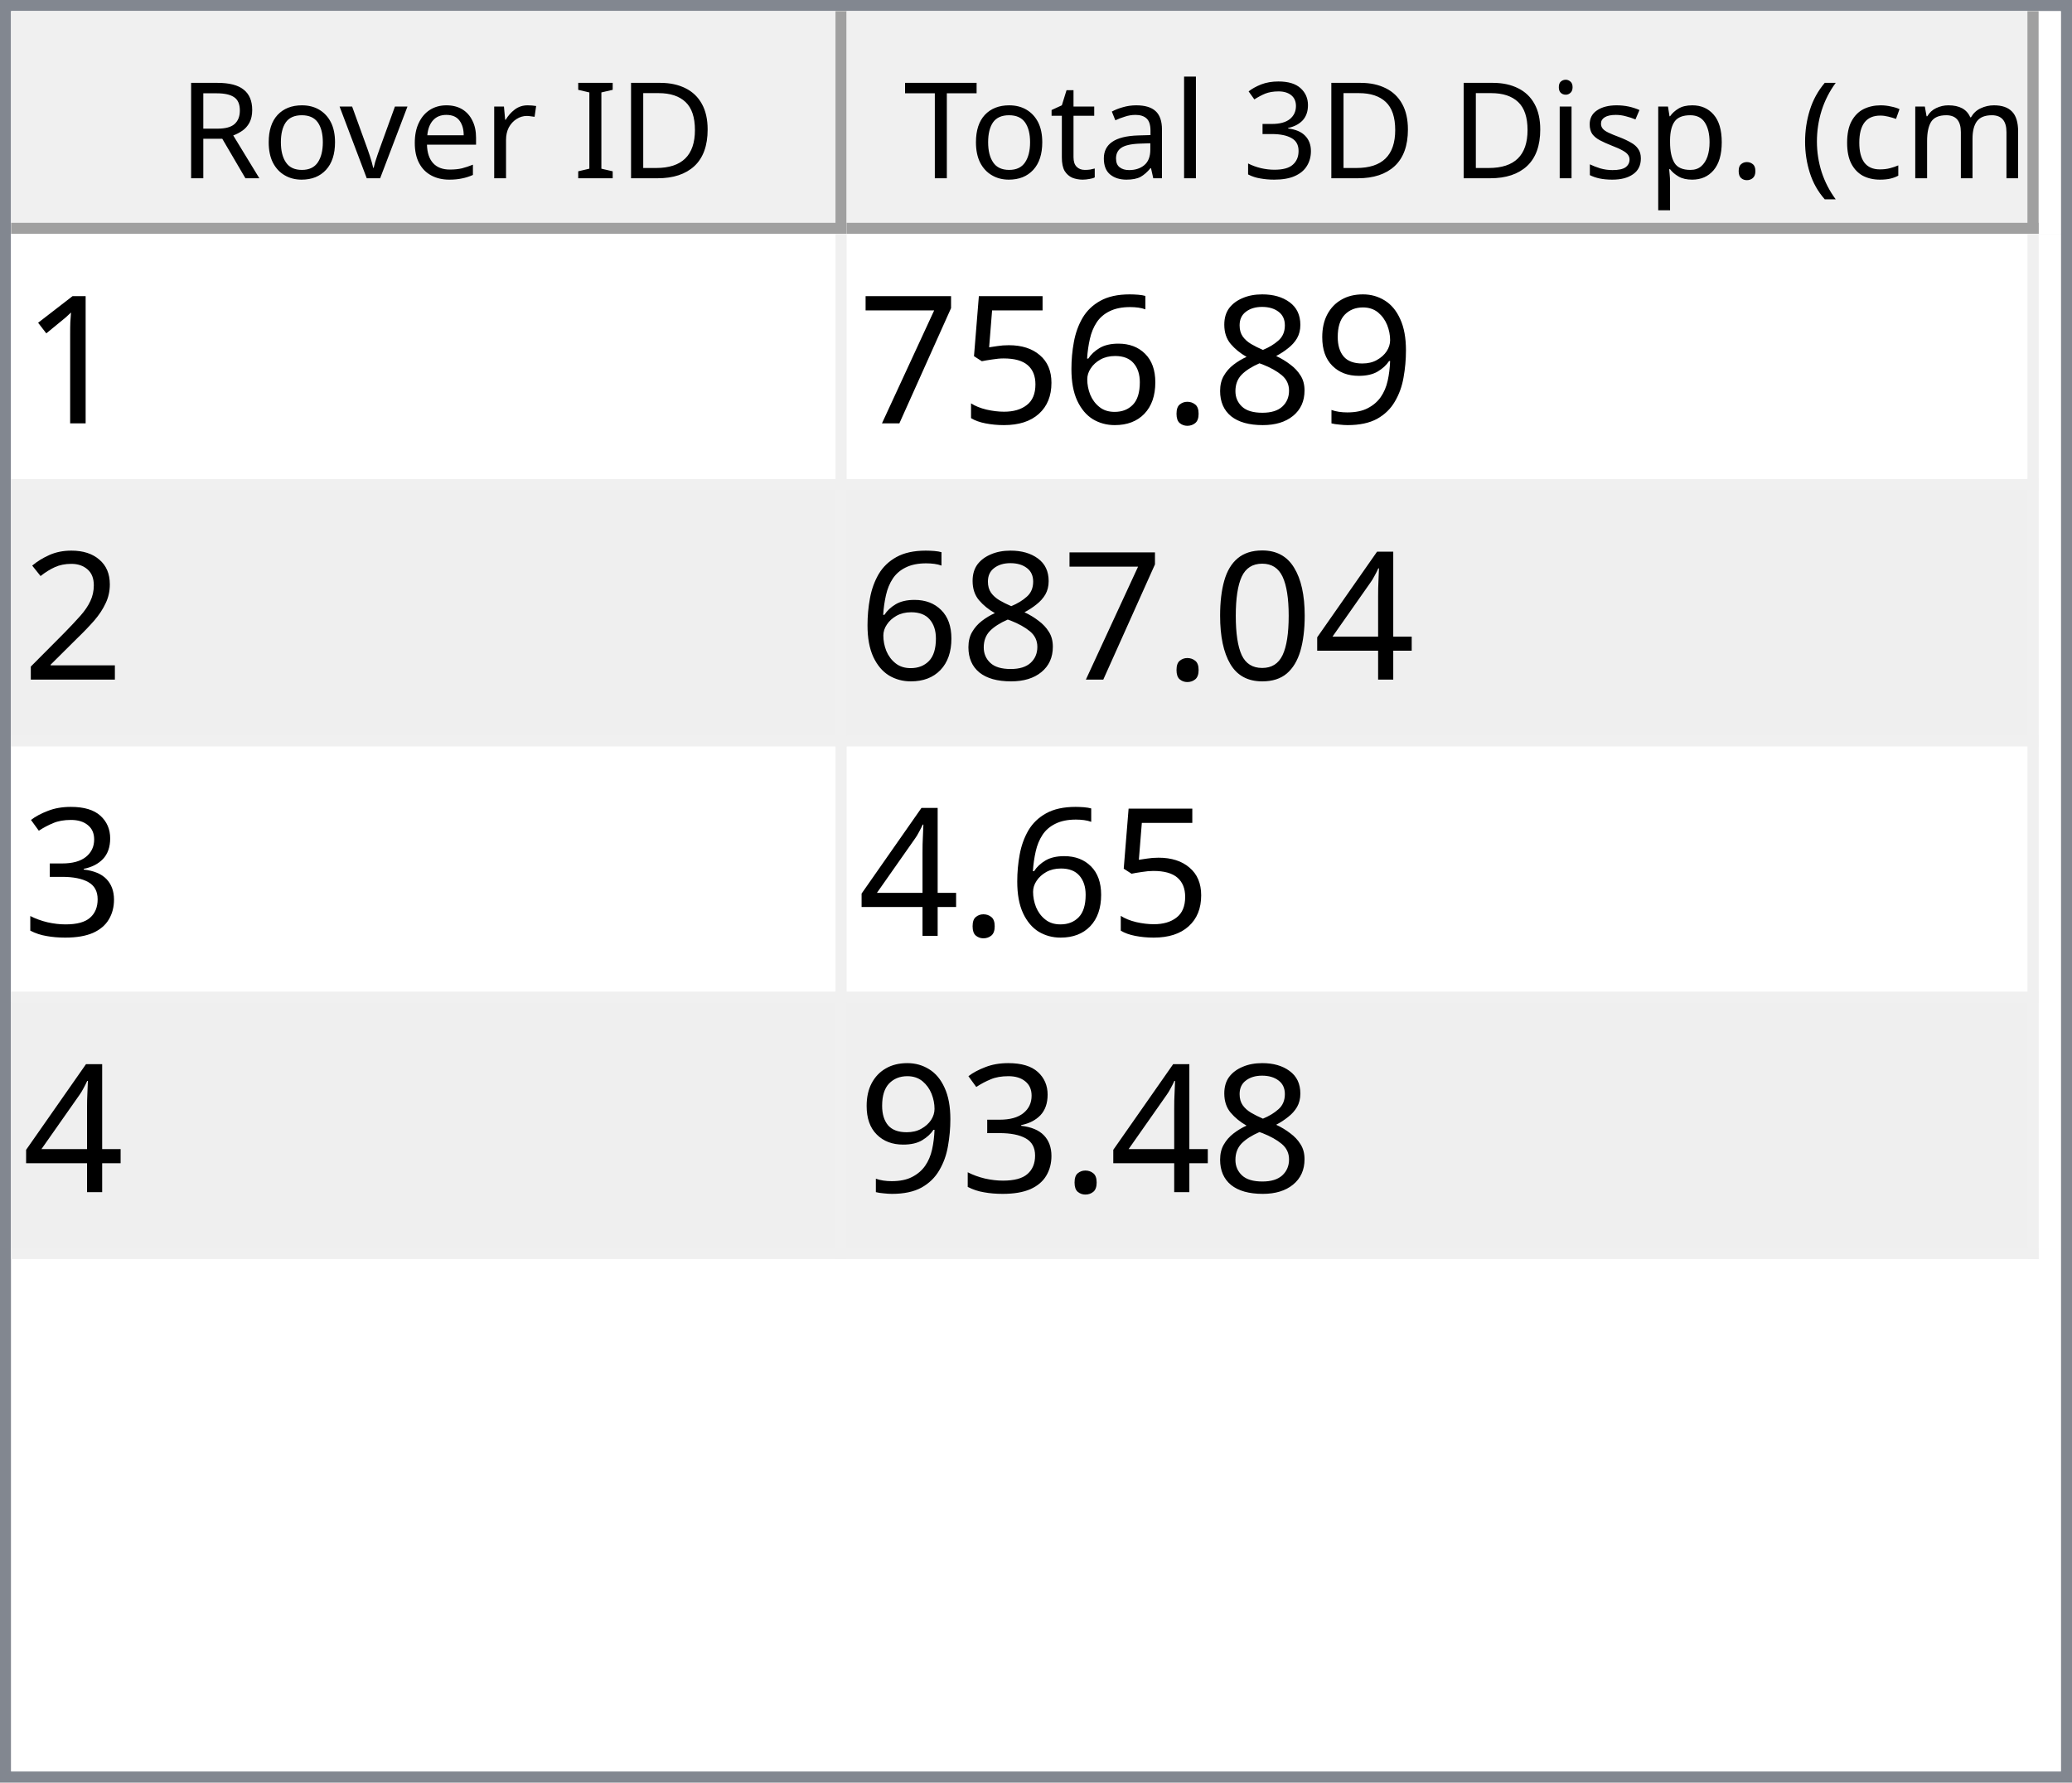
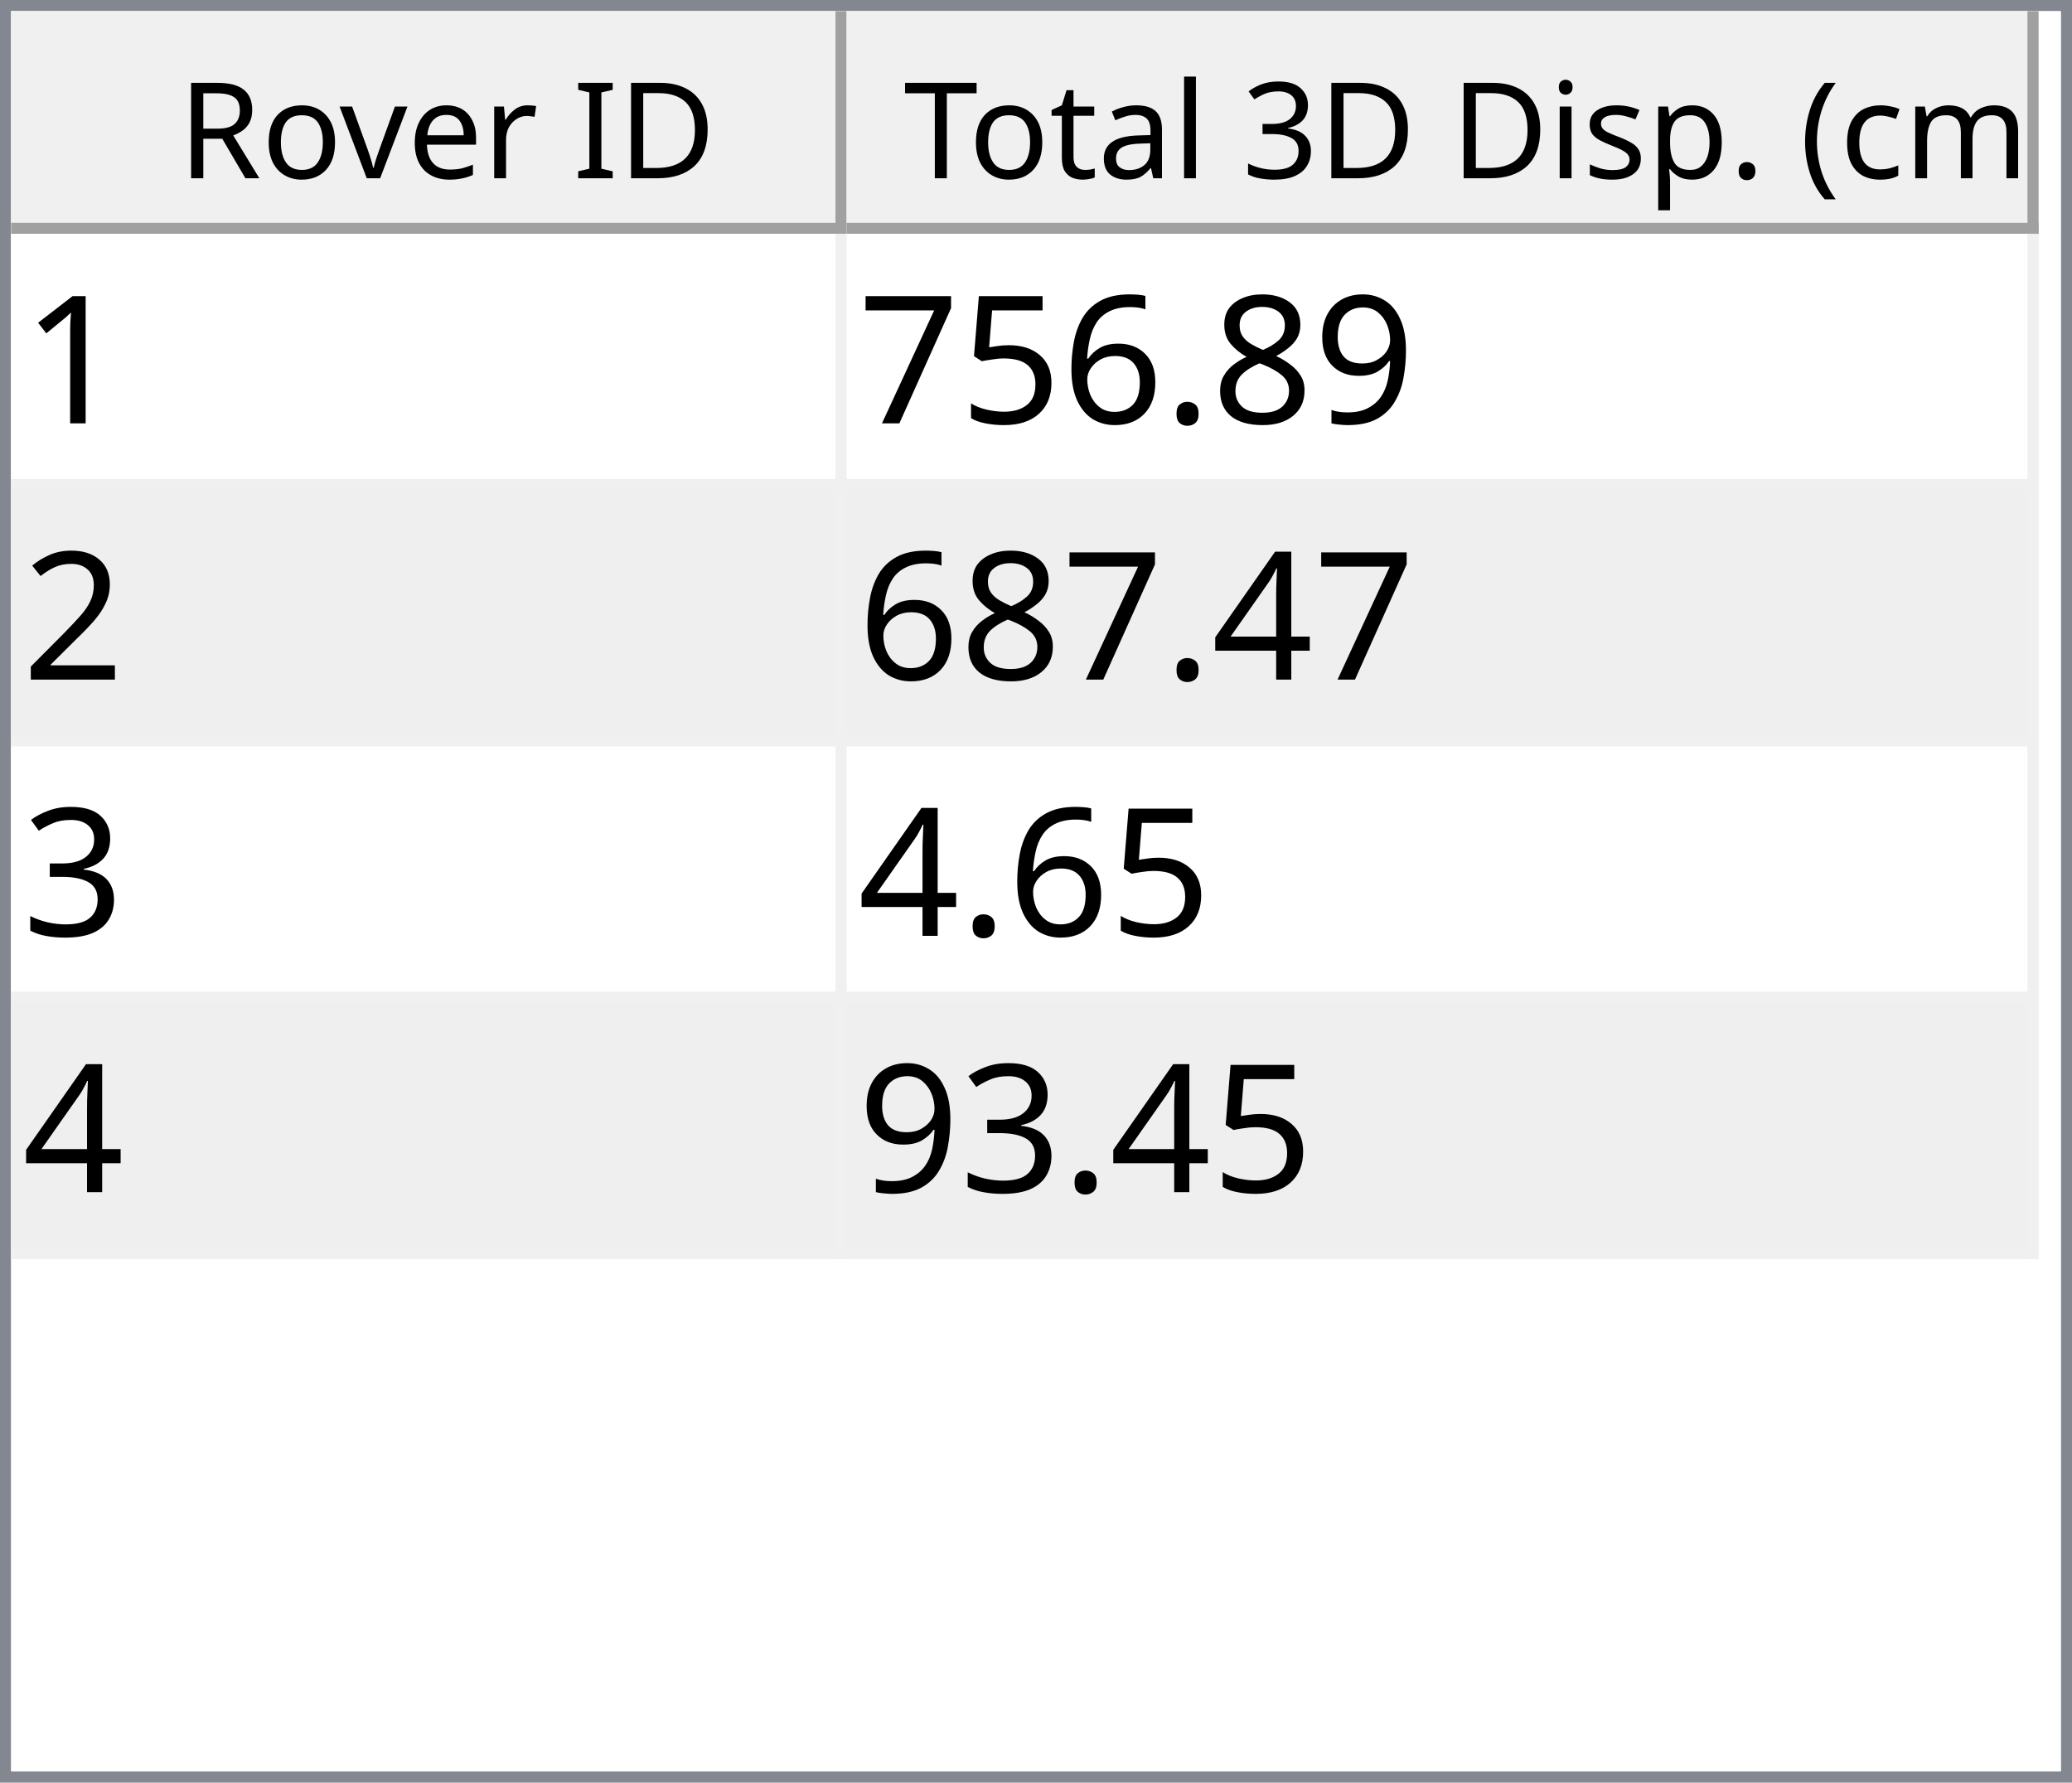
<svg xmlns="http://www.w3.org/2000/svg" style="fill-opacity:1; color-rendering:auto; color-interpolation:auto; text-rendering:auto; stroke:black; stroke-linecap:square; stroke-miterlimit:10; shape-rendering:auto; stroke-opacity:1; fill:black; stroke-dasharray:none; font-weight:normal; stroke-width:1; font-family:'Dialog'; font-style:normal; stroke-linejoin:miter; font-size:12px; stroke-dashoffset:0; image-rendering:auto;" width="186" height="160">
  <defs id="genericDefs" />
  <g>
    <defs id="defs1">
      <clipPath clipPathUnits="userSpaceOnUse" id="clipPath1">
        <path d="M0 0 L186 0 L186 160 L0 160 L0 0 Z" />
      </clipPath>
      <clipPath clipPathUnits="userSpaceOnUse" id="clipPath2">
        <path d="M0 0 L0 160 L186 160 L186 0 Z" />
      </clipPath>
      <clipPath clipPathUnits="userSpaceOnUse" id="clipPath3">
        <path d="M0 0 L0 20 L184 20 L184 0 Z" />
      </clipPath>
      <clipPath clipPathUnits="userSpaceOnUse" id="clipPath4">
        <path d="M0 0 L0 20 L75 20 L75 0 Z" />
      </clipPath>
      <clipPath clipPathUnits="userSpaceOnUse" id="clipPath5">
        <path d="M1 1 L1 19 L74 19 L74 1 Z" />
      </clipPath>
      <clipPath clipPathUnits="userSpaceOnUse" id="clipPath6">
        <path d="M0 0 L0 18 L73 18 L73 0 Z" />
      </clipPath>
      <clipPath clipPathUnits="userSpaceOnUse" id="clipPath7">
        <path d="M-0.5 -0.5 L-0.5 19.5 L74.5 19.5 L74.5 -0.5 Z" />
      </clipPath>
      <clipPath clipPathUnits="userSpaceOnUse" id="clipPath8">
        <path d="M0 0 L0 20 L107 20 L107 0 Z" />
      </clipPath>
      <clipPath clipPathUnits="userSpaceOnUse" id="clipPath9">
        <path d="M1 1 L1 19 L106 19 L106 1 Z" />
      </clipPath>
      <clipPath clipPathUnits="userSpaceOnUse" id="clipPath10">
        <path d="M0 0 L0 18 L105 18 L105 0 Z" />
      </clipPath>
      <clipPath clipPathUnits="userSpaceOnUse" id="clipPath11">
        <path d="M-0.5 -0.5 L-0.5 19.5 L106.5 19.5 L106.5 -0.5 Z" />
      </clipPath>
      <clipPath clipPathUnits="userSpaceOnUse" id="clipPath12">
        <path d="M0 0 L0 138 L184 138 L184 0 Z" />
      </clipPath>
      <clipPath clipPathUnits="userSpaceOnUse" id="clipPath13">
        <path d="M0 0 L0 92 L182 92 L182 0 Z" />
      </clipPath>
      <clipPath clipPathUnits="userSpaceOnUse" id="clipPath14">
        <path d="M-0.5 -0.5 L-0.5 91.5 L181.5 91.5 L181.5 -0.5 Z" />
      </clipPath>
      <clipPath clipPathUnits="userSpaceOnUse" id="clipPath15">
        <path d="M0 0 L0 22 L74 22 L74 0 Z" />
      </clipPath>
      <clipPath clipPathUnits="userSpaceOnUse" id="clipPath16">
        <path d="M0 0 L0 22 L106 22 L106 0 Z" />
      </clipPath>
      <font horiz-adv-x="64.551" id="font1">
        <font-face ascent="107.91" descent="25.098" units-per-em="100" style="font-style:normal; font-family:Segoe UI; font-weight:normal;" />
        <missing-glyph horiz-adv-x="64.551" d="M8.109 0 L8.109 68.266 L56.453 68.266 L56.453 0 L8.109 0 ZM15.328 7.234 L49.219 7.234 L49.219 61.031 L15.328 61.031 L15.328 7.234 Z" />
        <glyph unicode="D" horiz-adv-x="70.117" d="M9.188 0 L9.188 70.016 L28.516 70.016 Q65.531 70.016 65.531 35.891 Q65.531 19.672 55.25 9.836 Q44.969 0 27.734 0 L9.188 0 ZM17.391 62.594 L17.391 7.422 L27.828 7.422 Q41.609 7.422 49.273 14.797 Q56.938 22.172 56.938 35.688 Q56.938 62.594 28.328 62.594 L17.391 62.594 Z" />
        <glyph unicode="I" horiz-adv-x="26.611" d="M17.391 0 L9.188 0 L9.188 70.016 L17.391 70.016 L17.391 0 Z" />
        <glyph unicode=" " horiz-adv-x="27.393" d="" />
        <glyph unicode="r" horiz-adv-x="34.766" d="M34.188 41.891 Q32.078 43.5 28.125 43.5 Q23 43.5 19.555 38.672 Q16.109 33.844 16.109 25.484 L16.109 0 L8.109 0 L8.109 50 L16.109 50 L16.109 39.703 L16.312 39.703 Q18.016 44.969 21.531 47.922 Q25.047 50.875 29.391 50.875 Q32.516 50.875 34.188 50.203 L34.188 41.891 Z" />
        <glyph unicode="e" horiz-adv-x="52.295" d="M48.297 23 L12.984 23 Q13.188 14.656 17.484 10.109 Q21.781 5.562 29.297 5.562 Q37.75 5.562 44.828 11.141 L44.828 3.609 Q38.234 -1.172 27.391 -1.172 Q16.797 -1.172 10.742 5.641 Q4.688 12.453 4.688 24.812 Q4.688 36.469 11.305 43.82 Q17.922 51.172 27.734 51.172 Q37.547 51.172 42.922 44.828 Q48.297 38.484 48.297 27.203 L48.297 23 ZM40.094 29.781 Q40.047 36.719 36.75 40.578 Q33.453 44.438 27.594 44.438 Q21.922 44.438 17.969 40.383 Q14.016 36.328 13.094 29.781 L40.094 29.781 Z" />
        <glyph unicode="v" horiz-adv-x="47.9" d="M47.406 50 L27.484 0 L19.625 0 L0.688 50 L9.469 50 L22.172 13.672 Q23.578 9.672 23.922 6.688 L24.125 6.688 Q24.609 10.453 25.688 13.484 L38.969 50 L47.406 50 Z" />
        <glyph unicode="o" horiz-adv-x="58.594" d="M29 -1.172 Q17.922 -1.172 11.305 5.836 Q4.688 12.844 4.688 24.422 Q4.688 37.016 11.57 44.094 Q18.453 51.172 30.172 51.172 Q41.359 51.172 47.633 44.289 Q53.906 37.406 53.906 25.203 Q53.906 13.234 47.141 6.031 Q40.375 -1.172 29 -1.172 ZM29.594 44.438 Q21.875 44.438 17.383 39.188 Q12.891 33.938 12.891 24.703 Q12.891 15.828 17.43 10.695 Q21.969 5.562 29.594 5.562 Q37.359 5.562 41.531 10.594 Q45.703 15.625 45.703 24.906 Q45.703 34.281 41.531 39.359 Q37.359 44.438 29.594 44.438 Z" />
        <glyph unicode="R" horiz-adv-x="59.814" d="M59.375 0 L49.609 0 L37.891 19.625 Q36.281 22.359 34.766 24.289 Q33.25 26.219 31.664 27.438 Q30.078 28.656 28.25 29.219 Q26.422 29.781 24.125 29.781 L17.391 29.781 L17.391 0 L9.188 0 L9.188 70.016 L30.078 70.016 Q34.672 70.016 38.555 68.867 Q42.438 67.719 45.289 65.375 Q48.141 63.031 49.758 59.547 Q51.375 56.062 51.375 51.375 Q51.375 47.703 50.273 44.656 Q49.172 41.609 47.148 39.211 Q45.125 36.812 42.266 35.133 Q39.406 33.453 35.844 32.516 L35.844 32.328 Q37.594 31.547 38.891 30.547 Q40.188 29.547 41.359 28.18 Q42.531 26.812 43.68 25.078 Q44.828 23.344 46.234 21.047 L59.375 0 ZM17.391 62.594 L17.391 37.203 L28.516 37.203 Q31.594 37.203 34.203 38.133 Q36.812 39.062 38.719 40.797 Q40.625 42.531 41.703 45.047 Q42.781 47.562 42.781 50.688 Q42.781 56.297 39.141 59.445 Q35.5 62.594 28.609 62.594 L17.391 62.594 Z" />
        <glyph unicode=")" horiz-adv-x="30.176" d="M8.297 -15.922 L1.172 -15.922 Q16.406 2.344 16.406 26.812 Q16.406 51.469 1.078 70.016 L8.297 70.016 Q23.531 52.156 23.531 26.703 Q23.531 1.375 8.297 -15.922 Z" />
        <glyph unicode="m" horiz-adv-x="86.133" d="M79.109 0 L71.094 0 L71.094 28.719 Q71.094 37.016 68.531 40.727 Q65.969 44.438 59.906 44.438 Q54.781 44.438 51.195 39.75 Q47.609 35.062 47.609 28.516 L47.609 0 L39.594 0 L39.594 29.688 Q39.594 44.438 28.219 44.438 Q22.953 44.438 19.531 40.016 Q16.109 35.594 16.109 28.516 L16.109 0 L8.109 0 L8.109 50 L16.109 50 L16.109 42.094 L16.312 42.094 Q21.625 51.172 31.844 51.172 Q36.969 51.172 40.773 48.312 Q44.578 45.453 46 40.828 Q51.562 51.172 62.594 51.172 Q79.109 51.172 79.109 30.812 L79.109 0 Z" />
        <glyph unicode="c" horiz-adv-x="46.191" d="M42.188 2.297 Q36.422 -1.172 28.516 -1.172 Q17.828 -1.172 11.258 5.789 Q4.688 12.75 4.688 23.828 Q4.688 36.188 11.766 43.68 Q18.844 51.172 30.672 51.172 Q37.25 51.172 42.281 48.734 L42.281 40.531 Q36.719 44.438 30.375 44.438 Q22.703 44.438 17.797 38.945 Q12.891 33.453 12.891 24.516 Q12.891 15.719 17.508 10.641 Q22.125 5.562 29.891 5.562 Q36.422 5.562 42.188 9.906 L42.188 2.297 Z" />
        <glyph unicode="(" horiz-adv-x="30.176" d="M29.109 -15.922 L21.969 -15.922 Q6.844 1.375 6.844 26.703 Q6.844 52.156 21.969 70.016 L29.203 70.016 Q13.875 51.469 13.875 26.812 Q13.875 2.344 29.109 -15.922 Z" />
        <glyph unicode="." horiz-adv-x="21.68" d="M10.891 -1.078 Q8.641 -1.078 7.055 0.539 Q5.469 2.156 5.469 4.391 Q5.469 6.641 7.055 8.273 Q8.641 9.906 10.891 9.906 Q13.188 9.906 14.797 8.273 Q16.406 6.641 16.406 4.391 Q16.406 2.156 14.797 0.539 Q13.188 -1.078 10.891 -1.078 Z" />
        <glyph unicode="p" horiz-adv-x="58.789" d="M16.312 7.234 L16.109 7.234 L16.109 -23 L8.109 -23 L8.109 50 L16.109 50 L16.109 41.219 L16.312 41.219 Q22.219 51.172 33.594 51.172 Q43.266 51.172 48.688 44.461 Q54.109 37.75 54.109 26.469 Q54.109 13.922 48 6.375 Q41.891 -1.172 31.297 -1.172 Q21.578 -1.172 16.312 7.234 ZM16.109 27.391 L16.109 20.406 Q16.109 14.203 20.141 9.883 Q24.172 5.562 30.375 5.562 Q37.641 5.562 41.773 11.133 Q45.906 16.703 45.906 26.609 Q45.906 34.969 42.047 39.703 Q38.188 44.438 31.594 44.438 Q24.609 44.438 20.359 39.578 Q16.109 34.719 16.109 27.391 Z" />
        <glyph unicode="s" horiz-adv-x="42.432" d="M5.078 1.812 L5.078 10.406 Q11.625 5.562 19.484 5.562 Q30.031 5.562 30.031 12.594 Q30.031 14.594 29.125 15.992 Q28.219 17.391 26.68 18.461 Q25.141 19.531 23.07 20.383 Q21 21.234 18.609 22.172 Q15.281 23.484 12.766 24.828 Q10.25 26.172 8.57 27.859 Q6.891 29.547 6.031 31.695 Q5.172 33.844 5.172 36.719 Q5.172 40.234 6.789 42.945 Q8.406 45.656 11.086 47.484 Q13.766 49.312 17.211 50.242 Q20.656 51.172 24.312 51.172 Q30.812 51.172 35.938 48.922 L35.938 40.828 Q30.422 44.438 23.25 44.438 Q21 44.438 19.195 43.922 Q17.391 43.406 16.094 42.477 Q14.797 41.547 14.086 40.258 Q13.375 38.969 13.375 37.406 Q13.375 35.453 14.086 34.133 Q14.797 32.812 16.164 31.789 Q17.531 30.766 19.484 29.938 Q21.438 29.109 23.922 28.125 Q27.25 26.859 29.883 25.516 Q32.516 24.172 34.375 22.484 Q36.234 20.797 37.234 18.602 Q38.234 16.406 38.234 13.375 Q38.234 9.672 36.602 6.938 Q34.969 4.203 32.234 2.398 Q29.5 0.594 25.93 -0.289 Q22.359 -1.172 18.453 -1.172 Q10.75 -1.172 5.078 1.812 Z" />
        <glyph unicode="i" horiz-adv-x="24.219" d="M12.203 62.703 Q10.062 62.703 8.547 64.164 Q7.031 65.625 7.031 67.875 Q7.031 70.125 8.547 71.609 Q10.062 73.094 12.203 73.094 Q14.406 73.094 15.945 71.609 Q17.484 70.125 17.484 67.875 Q17.484 65.719 15.945 64.211 Q14.406 62.703 12.203 62.703 ZM16.109 0 L8.109 0 L8.109 50 L16.109 50 L16.109 0 Z" />
        <glyph unicode="3" horiz-adv-x="53.906" d="M46.531 19.828 Q46.531 15.094 44.75 11.211 Q42.969 7.328 39.719 4.57 Q36.469 1.812 31.93 0.297 Q27.391 -1.219 21.922 -1.219 Q11.922 -1.219 6 2.594 L6 11.188 Q13.094 5.609 22.219 5.609 Q25.875 5.609 28.828 6.539 Q31.781 7.469 33.906 9.227 Q36.031 10.984 37.18 13.477 Q38.328 15.969 38.328 19.094 Q38.328 32.812 18.797 32.812 L12.984 32.812 L12.984 39.594 L18.5 39.594 Q35.797 39.594 35.797 52.484 Q35.797 64.406 22.609 64.406 Q15.188 64.406 8.688 59.422 L8.688 67.188 Q15.375 71.188 24.609 71.188 Q29 71.188 32.57 69.969 Q36.141 68.75 38.68 66.555 Q41.219 64.359 42.609 61.281 Q44 58.203 44 54.5 Q44 40.672 30.031 36.719 L30.031 36.531 Q33.594 36.141 36.625 34.797 Q39.656 33.453 41.852 31.305 Q44.047 29.156 45.289 26.25 Q46.531 23.344 46.531 19.828 Z" />
        <glyph unicode="l" horiz-adv-x="24.219" d="M16.109 0 L8.109 0 L8.109 74.031 L16.109 74.031 L16.109 0 Z" />
        <glyph unicode="a" horiz-adv-x="50.879" d="M43.891 0 L35.891 0 L35.891 7.812 L35.688 7.812 Q30.469 -1.172 20.312 -1.172 Q12.844 -1.172 8.617 2.781 Q4.391 6.734 4.391 13.281 Q4.391 27.297 20.906 29.594 L35.891 31.688 Q35.891 44.438 25.594 44.438 Q16.547 44.438 9.281 38.281 L9.281 46.484 Q16.656 51.172 26.266 51.172 Q43.891 51.172 43.891 32.516 L43.891 0 ZM35.891 25.297 L23.828 23.641 Q18.266 22.859 15.43 20.875 Q12.594 18.891 12.594 13.875 Q12.594 10.203 15.211 7.883 Q17.828 5.562 22.172 5.562 Q28.125 5.562 32.008 9.742 Q35.891 13.922 35.891 20.312 L35.891 25.297 Z" />
        <glyph unicode="t" horiz-adv-x="33.887" d="M31.297 0.484 Q28.469 -1.078 23.828 -1.078 Q10.688 -1.078 10.688 13.578 L10.688 43.172 L2.094 43.172 L2.094 50 L10.688 50 L10.688 62.203 L18.703 64.797 L18.703 50 L31.297 50 L31.297 43.172 L18.703 43.172 L18.703 14.984 Q18.703 9.969 20.414 7.82 Q22.125 5.672 26.078 5.672 Q29.109 5.672 31.297 7.328 L31.297 0.484 Z" />
        <glyph unicode="T" horiz-adv-x="52.393" d="M50.594 62.594 L30.375 62.594 L30.375 0 L22.172 0 L22.172 62.594 L2 62.594 L2 70.016 L50.594 70.016 L50.594 62.594 Z" />
      </font>
      <font horiz-adv-x="75.0" id="font2">
        <font-face ascent="100.537" descent="21.973" units-per-em="100" style="font-style:normal; font-family:sans-serif; font-weight:normal;" />
        <missing-glyph horiz-adv-x="75.0" d="M12.5 0 L12.5 62.5 L62.5 62.5 L62.5 0 L12.5 0 ZM14.062 1.562 L60.938 1.562 L60.938 60.938 L14.062 60.938 L14.062 1.562 Z" />
        <glyph unicode="1" horiz-adv-x="55.615" d="M37.25 0 L28.469 0 L28.469 56 Q25.297 52.984 20.141 49.953 Q14.984 46.922 10.891 45.406 L10.891 53.906 Q18.266 57.375 23.781 62.305 Q29.297 67.234 31.594 71.875 L37.25 71.875 L37.25 0 Z" />
        <glyph unicode="9" horiz-adv-x="55.615" d="M5.469 16.547 L13.922 17.328 Q14.984 11.375 18.016 8.688 Q21.047 6 25.781 6 Q29.828 6 32.883 7.859 Q35.938 9.719 37.891 12.82 Q39.844 15.922 41.164 21.195 Q42.484 26.469 42.484 31.938 Q42.484 32.516 42.438 33.688 Q39.797 29.5 35.234 26.883 Q30.672 24.266 25.344 24.266 Q16.453 24.266 10.305 30.711 Q4.156 37.156 4.156 47.703 Q4.156 58.594 10.578 65.234 Q17 71.875 26.656 71.875 Q33.641 71.875 39.43 68.117 Q45.219 64.359 48.219 57.398 Q51.219 50.438 51.219 37.25 Q51.219 23.531 48.242 15.406 Q45.266 7.281 39.383 3.031 Q33.5 -1.219 25.594 -1.219 Q17.188 -1.219 11.867 3.445 Q6.547 8.109 5.469 16.547 ZM41.453 48.141 Q41.453 55.719 37.43 60.156 Q33.406 64.594 27.734 64.594 Q21.875 64.594 17.531 59.812 Q13.188 55.031 13.188 47.406 Q13.188 40.578 17.312 36.305 Q21.438 32.031 27.484 32.031 Q33.594 32.031 37.523 36.305 Q41.453 40.578 41.453 48.141 Z" />
        <glyph unicode="8" horiz-adv-x="55.615" d="M17.672 38.812 Q12.203 40.828 9.57 44.539 Q6.938 48.25 6.938 53.422 Q6.938 61.234 12.555 66.555 Q18.172 71.875 27.484 71.875 Q36.859 71.875 42.578 66.43 Q48.297 60.984 48.297 53.172 Q48.297 48.188 45.68 44.508 Q43.062 40.828 37.75 38.812 Q44.344 36.672 47.781 31.883 Q51.219 27.094 51.219 20.453 Q51.219 11.281 44.727 5.031 Q38.234 -1.219 27.641 -1.219 Q17.047 -1.219 10.547 5.055 Q4.047 11.328 4.047 20.703 Q4.047 27.688 7.594 32.398 Q11.141 37.109 17.672 38.812 ZM15.922 53.719 Q15.922 48.641 19.195 45.414 Q22.469 42.188 27.688 42.188 Q32.766 42.188 36.016 45.383 Q39.266 48.578 39.266 53.219 Q39.266 58.062 35.914 61.359 Q32.562 64.656 27.594 64.656 Q22.562 64.656 19.242 61.43 Q15.922 58.203 15.922 53.719 ZM13.094 20.656 Q13.094 16.891 14.875 13.375 Q16.656 9.859 20.172 7.93 Q23.688 6 27.734 6 Q34.031 6 38.133 10.055 Q42.234 14.109 42.234 20.359 Q42.234 26.703 38.016 30.859 Q33.797 35.016 27.438 35.016 Q21.234 35.016 17.164 30.914 Q13.094 26.812 13.094 20.656 Z" />
        <glyph unicode="." horiz-adv-x="27.783" d="M9.078 0 L9.078 10.016 L19.094 10.016 L19.094 0 L9.078 0 Z" />
        <glyph unicode="6" horiz-adv-x="55.615" d="M49.75 54.047 L41.016 53.375 Q39.844 58.547 37.703 60.891 Q34.125 64.656 28.906 64.656 Q24.703 64.656 21.531 62.312 Q17.391 59.281 14.992 53.469 Q12.594 47.656 12.5 36.922 Q15.672 41.75 20.266 44.094 Q24.859 46.438 29.891 46.438 Q38.672 46.438 44.852 39.969 Q51.031 33.5 51.031 23.25 Q51.031 16.5 48.125 10.719 Q45.219 4.938 40.141 1.859 Q35.062 -1.219 28.609 -1.219 Q17.625 -1.219 10.695 6.859 Q3.766 14.938 3.766 33.5 Q3.766 54.25 11.422 63.672 Q18.109 71.875 29.438 71.875 Q37.891 71.875 43.289 67.141 Q48.688 62.406 49.75 54.047 ZM13.875 23.188 Q13.875 18.656 15.797 14.508 Q17.719 10.359 21.188 8.18 Q24.656 6 28.469 6 Q34.031 6 38.039 10.492 Q42.047 14.984 42.047 22.703 Q42.047 30.125 38.086 34.398 Q34.125 38.672 28.125 38.672 Q22.172 38.672 18.023 34.398 Q13.875 30.125 13.875 23.188 Z" />
        <glyph unicode="5" horiz-adv-x="55.615" d="M4.156 18.75 L13.375 19.531 Q14.406 12.797 18.141 9.398 Q21.875 6 27.156 6 Q33.5 6 37.891 10.789 Q42.281 15.578 42.281 23.484 Q42.281 31 38.062 35.352 Q33.844 39.703 27 39.703 Q22.75 39.703 19.336 37.773 Q15.922 35.844 13.969 32.766 L5.719 33.844 L12.641 70.609 L48.25 70.609 L48.25 62.203 L19.672 62.203 L15.828 42.969 Q22.266 47.469 29.344 47.469 Q38.719 47.469 45.164 40.969 Q51.609 34.469 51.609 24.266 Q51.609 14.547 45.953 7.469 Q39.062 -1.219 27.156 -1.219 Q17.391 -1.219 11.211 4.25 Q5.031 9.719 4.156 18.75 Z" />
        <glyph unicode="7" horiz-adv-x="55.615" d="M4.734 62.203 L4.734 70.656 L51.078 70.656 L51.078 63.812 Q44.234 56.547 37.523 44.484 Q30.812 32.422 27.156 19.672 Q24.516 10.688 23.781 0 L14.75 0 Q14.891 8.453 18.062 20.414 Q21.234 32.375 27.172 43.484 Q33.109 54.594 39.797 62.203 L4.734 62.203 Z" />
        <glyph unicode="2" horiz-adv-x="55.615" d="M50.344 8.453 L50.344 0 L3.031 0 Q2.938 3.172 4.047 6.109 Q5.859 10.938 9.836 15.625 Q13.812 20.312 21.344 26.469 Q33.016 36.031 37.117 41.625 Q41.219 47.219 41.219 52.203 Q41.219 57.422 37.477 61.008 Q33.734 64.594 27.734 64.594 Q21.391 64.594 17.578 60.789 Q13.766 56.984 13.719 50.25 L4.688 51.172 Q5.609 61.281 11.664 66.578 Q17.719 71.875 27.938 71.875 Q38.234 71.875 44.242 66.164 Q50.25 60.453 50.25 52 Q50.25 47.703 48.492 43.555 Q46.734 39.406 42.656 34.812 Q38.578 30.219 29.109 22.219 Q21.188 15.578 18.945 13.211 Q16.703 10.844 15.234 8.453 L50.344 8.453 Z" />
        <glyph unicode="4" horiz-adv-x="55.615" d="M32.328 0 L32.328 17.141 L1.266 17.141 L1.266 25.203 L33.938 71.578 L41.109 71.578 L41.109 25.203 L50.781 25.203 L50.781 17.141 L41.109 17.141 L41.109 0 L32.328 0 ZM32.328 25.203 L32.328 57.469 L9.906 25.203 L32.328 25.203 Z" />
-         <glyph unicode="0" horiz-adv-x="55.615" d="M4.156 35.297 Q4.156 48 6.766 55.742 Q9.375 63.484 14.523 67.68 Q19.672 71.875 27.484 71.875 Q33.25 71.875 37.594 69.555 Q41.938 67.234 44.773 62.867 Q47.609 58.5 49.219 52.227 Q50.828 45.953 50.828 35.297 Q50.828 22.703 48.242 14.969 Q45.656 7.234 40.508 3.008 Q35.359 -1.219 27.484 -1.219 Q17.141 -1.219 11.234 6.203 Q4.156 15.141 4.156 35.297 ZM13.188 35.297 Q13.188 17.672 17.312 11.836 Q21.438 6 27.484 6 Q33.547 6 37.672 11.859 Q41.797 17.719 41.797 35.297 Q41.797 52.984 37.672 58.789 Q33.547 64.594 27.391 64.594 Q21.344 64.594 17.719 59.469 Q13.188 52.938 13.188 35.297 Z" />
        <glyph unicode="3" horiz-adv-x="55.615" d="M4.203 18.891 L12.984 20.062 Q14.5 12.594 18.141 9.297 Q21.781 6 27 6 Q33.203 6 37.477 10.297 Q41.75 14.594 41.75 20.953 Q41.75 27 37.797 30.93 Q33.844 34.859 27.734 34.859 Q25.25 34.859 21.531 33.891 L22.516 41.609 Q23.391 41.5 23.922 41.5 Q29.547 41.5 34.039 44.43 Q38.531 47.359 38.531 53.469 Q38.531 58.297 35.258 61.477 Q31.984 64.656 26.812 64.656 Q21.688 64.656 18.266 61.43 Q14.844 58.203 13.875 51.766 L5.078 53.328 Q6.688 62.156 12.398 67.016 Q18.109 71.875 26.609 71.875 Q32.469 71.875 37.398 69.359 Q42.328 66.844 44.945 62.5 Q47.562 58.156 47.562 53.266 Q47.562 48.641 45.07 44.828 Q42.578 41.016 37.703 38.766 Q44.047 37.312 47.562 32.695 Q51.078 28.078 51.078 21.141 Q51.078 11.766 44.242 5.25 Q37.406 -1.266 26.953 -1.266 Q17.531 -1.266 11.305 4.352 Q5.078 9.969 4.203 18.891 Z" />
      </font>
    </defs>
    <g style="fill:white; stroke:white;">
      <rect x="0" y="0" width="186" style="clip-path:url(#clipPath1); stroke:none;" height="160" />
    </g>
    <g style="fill:white; text-rendering:optimizeSpeed; color-rendering:optimizeSpeed; image-rendering:optimizeSpeed; shape-rendering:crispEdges; stroke:white; color-interpolation:sRGB;">
      <rect x="0" width="186" height="160" y="0" style="stroke:none;" />
      <path style="stroke:none;" d="M0 160 L186 160 L186 0 L0 0 Z" />
    </g>
    <g style="fill:rgb(240,240,240); font-family:'Segoe UI'; stroke:rgb(240,240,240);">
      <rect x="0" y="0" width="186" style="clip-path:url(#clipPath2); stroke:none;" height="160" />
    </g>
    <g style="fill:rgb(130,135,144); font-family:'Segoe UI'; stroke:rgb(130,135,144);">
      <path d="M0 0 L186 0 L186 160 L0 160 L0 0 ZM1 1 L185 1 L185 159 L1 159 L1 1 Z" style="fill-rule:evenodd; clip-path:url(#clipPath2); stroke:none;" />
    </g>
    <g style="fill:white; font-family:'Segoe UI'; stroke:white;" transform="translate(1,1)">
      <rect x="0" y="0" width="184" style="clip-path:url(#clipPath3); stroke:none;" height="20" />
    </g>
    <g style="fill:rgb(240,240,240); font-family:'Segoe UI'; stroke:rgb(240,240,240);" transform="translate(1,1)">
      <rect x="0" y="0" width="75" style="clip-path:url(#clipPath4); stroke:none;" height="20" />
    </g>
    <g style="font-family:'Segoe UI';" transform="translate(2,2)">
      <text x="14" xml:space="preserve" y="14" style="clip-path:url(#clipPath6); stroke:none;">Rover ID</text>
    </g>
    <g style="fill:rgb(160,160,160); font-family:'Segoe UI'; stroke:rgb(160,160,160); stroke-linejoin:bevel;" transform="translate(1.5,1.5)">
      <line x1="74" x2="74" y1="0" style="fill:none; clip-path:url(#clipPath7);" y2="19" />
    </g>
    <g style="fill:rgb(160,160,160); font-family:'Segoe UI'; stroke:rgb(160,160,160); stroke-linejoin:bevel;" transform="matrix(1,0,0,1,1,1) translate(0.5,0.5)">
      <line x1="0" x2="74" y1="19" style="fill:none; clip-path:url(#clipPath7);" y2="19" />
    </g>
    <g style="fill:rgb(240,240,240); font-family:'Segoe UI'; stroke:rgb(240,240,240);" transform="translate(76,1)">
      <rect x="0" y="0" width="107" style="clip-path:url(#clipPath8); stroke:none;" height="20" />
    </g>
    <g style="font-family:'Segoe UI';" transform="translate(77,2)">
      <text x="1" xml:space="preserve" y="14" style="clip-path:url(#clipPath10); stroke:none;"> Total 3D Disp. (cm)</text>
    </g>
    <g style="fill:rgb(160,160,160); font-family:'Segoe UI'; stroke:rgb(160,160,160); stroke-linejoin:bevel;" transform="translate(76.5,1.5)">
      <line x1="106" x2="106" y1="0" style="fill:none; clip-path:url(#clipPath11);" y2="19" />
    </g>
    <g style="fill:rgb(160,160,160); font-family:'Segoe UI'; stroke:rgb(160,160,160); stroke-linejoin:bevel;" transform="matrix(1,0,0,1,76,1) translate(0.5,0.5)">
      <line x1="0" x2="106" y1="19" style="fill:none; clip-path:url(#clipPath11);" y2="19" />
    </g>
    <g style="fill:white; font-family:'Segoe UI'; stroke:white;" transform="translate(1,21)">
      <rect x="0" y="0" width="184" style="clip-path:url(#clipPath12); stroke:none;" height="138" />
    </g>
    <g style="fill:rgb(240,240,240); font-size:16px; font-family:sans-serif; stroke:rgb(240,240,240);" transform="translate(1,21)">
      <rect x="0" y="0" width="182" style="clip-path:url(#clipPath13); stroke:none;" height="92" />
      <line transform="translate(0.5,0.5)" x1="0" x2="181" y1="22" style="clip-path:url(#clipPath14); fill:none; stroke-linejoin:bevel;" y2="22" />
    </g>
    <g transform="matrix(1,0,0,1,1,21) translate(0.5,0.5)" style="fill:rgb(240,240,240); font-size:16px; font-family:sans-serif; stroke:rgb(240,240,240); stroke-linejoin:bevel;">
      <line x1="0" x2="181" y1="45" style="fill:none; clip-path:url(#clipPath14);" y2="45" />
    </g>
    <g transform="matrix(1,0,0,1,1,21) translate(0.5,0.5)" style="fill:rgb(240,240,240); font-size:16px; font-family:sans-serif; stroke:rgb(240,240,240); stroke-linejoin:bevel;">
      <line x1="0" x2="181" y1="68" style="fill:none; clip-path:url(#clipPath14);" y2="68" />
    </g>
    <g transform="matrix(1,0,0,1,1,21) translate(0.5,0.5)" style="fill:rgb(240,240,240); font-size:16px; font-family:sans-serif; stroke:rgb(240,240,240); stroke-linejoin:bevel;">
      <line x1="0" x2="181" y1="91" style="fill:none; clip-path:url(#clipPath14);" y2="91" />
    </g>
    <g transform="matrix(1,0,0,1,1,21) translate(0.5,0.5)" style="fill:rgb(240,240,240); font-size:16px; font-family:sans-serif; stroke:rgb(240,240,240); stroke-linejoin:bevel;">
      <line x1="74" x2="74" y1="0" style="fill:none; clip-path:url(#clipPath14);" y2="91" />
    </g>
    <g transform="matrix(1,0,0,1,1,21) translate(0.5,0.5)" style="fill:rgb(240,240,240); font-size:16px; font-family:sans-serif; stroke:rgb(240,240,240); stroke-linejoin:bevel;">
      <line x1="181" x2="181" y1="0" style="fill:none; clip-path:url(#clipPath14);" y2="91" />
    </g>
    <g style="fill:white; font-size:16px; font-family:sans-serif; stroke:white;" transform="matrix(1,0,0,1,1,21)">
      <rect x="0" y="0" width="74" style="clip-path:url(#clipPath15); stroke:none;" height="22" />
      <text x="1" y="17" style="fill:black; clip-path:url(#clipPath15); stroke:none;" xml:space="preserve">1</text>
    </g>
    <g style="fill:white; font-size:16px; font-family:sans-serif; stroke:white;" transform="matrix(1,0,0,1,1,21) translate(75,0)">
      <rect x="0" y="0" width="106" style="clip-path:url(#clipPath16); stroke:none;" height="22" />
      <text x="1" y="17" style="fill:black; clip-path:url(#clipPath16); stroke:none;" xml:space="preserve">756.89</text>
    </g>
    <g style="fill:rgb(239,239,239); font-size:16px; font-family:sans-serif; stroke:rgb(239,239,239);" transform="matrix(1,0,0,1,1,21) translate(0,23)">
      <rect x="0" y="0" width="74" style="clip-path:url(#clipPath15); stroke:none;" height="22" />
      <text x="1" y="17" style="fill:black; clip-path:url(#clipPath15); stroke:none;" xml:space="preserve">2</text>
    </g>
    <g style="fill:rgb(239,239,239); font-size:16px; font-family:sans-serif; stroke:rgb(239,239,239);" transform="matrix(1,0,0,1,1,21) translate(75,23)">
      <rect x="0" y="0" width="106" style="clip-path:url(#clipPath16); stroke:none;" height="22" />
-       <text x="1" y="17" style="fill:black; clip-path:url(#clipPath16); stroke:none;" xml:space="preserve">687.04</text>
+       <text x="1" y="17" style="fill:black; clip-path:url(#clipPath16); stroke:none;" xml:space="preserve">687.47</text>
    </g>
    <g style="fill:white; font-size:16px; font-family:sans-serif; stroke:white;" transform="matrix(1,0,0,1,1,21) translate(0,46)">
      <rect x="0" y="0" width="74" style="clip-path:url(#clipPath15); stroke:none;" height="22" />
      <text x="1" y="17" style="fill:black; clip-path:url(#clipPath15); stroke:none;" xml:space="preserve">3</text>
    </g>
    <g style="fill:white; font-size:16px; font-family:sans-serif; stroke:white;" transform="matrix(1,0,0,1,1,21) translate(75,46)">
      <rect x="0" y="0" width="106" style="clip-path:url(#clipPath16); stroke:none;" height="22" />
      <text x="1" y="17" style="fill:black; clip-path:url(#clipPath16); stroke:none;" xml:space="preserve">4.65</text>
    </g>
    <g style="fill:rgb(239,239,239); font-size:16px; font-family:sans-serif; stroke:rgb(239,239,239);" transform="matrix(1,0,0,1,1,21) translate(0,69)">
      <rect x="0" y="0" width="74" style="clip-path:url(#clipPath15); stroke:none;" height="22" />
      <text x="1" y="17" style="fill:black; clip-path:url(#clipPath15); stroke:none;" xml:space="preserve">4</text>
    </g>
    <g style="fill:rgb(239,239,239); font-size:16px; font-family:sans-serif; stroke:rgb(239,239,239);" transform="matrix(1,0,0,1,1,21) translate(75,69)">
      <rect x="0" y="0" width="106" style="clip-path:url(#clipPath16); stroke:none;" height="22" />
-       <text x="1" y="17" style="fill:black; clip-path:url(#clipPath16); stroke:none;" xml:space="preserve">93.48</text>
+       <text x="1" y="17" style="fill:black; clip-path:url(#clipPath16); stroke:none;" xml:space="preserve">93.45</text>
    </g>
  </g>
</svg>
